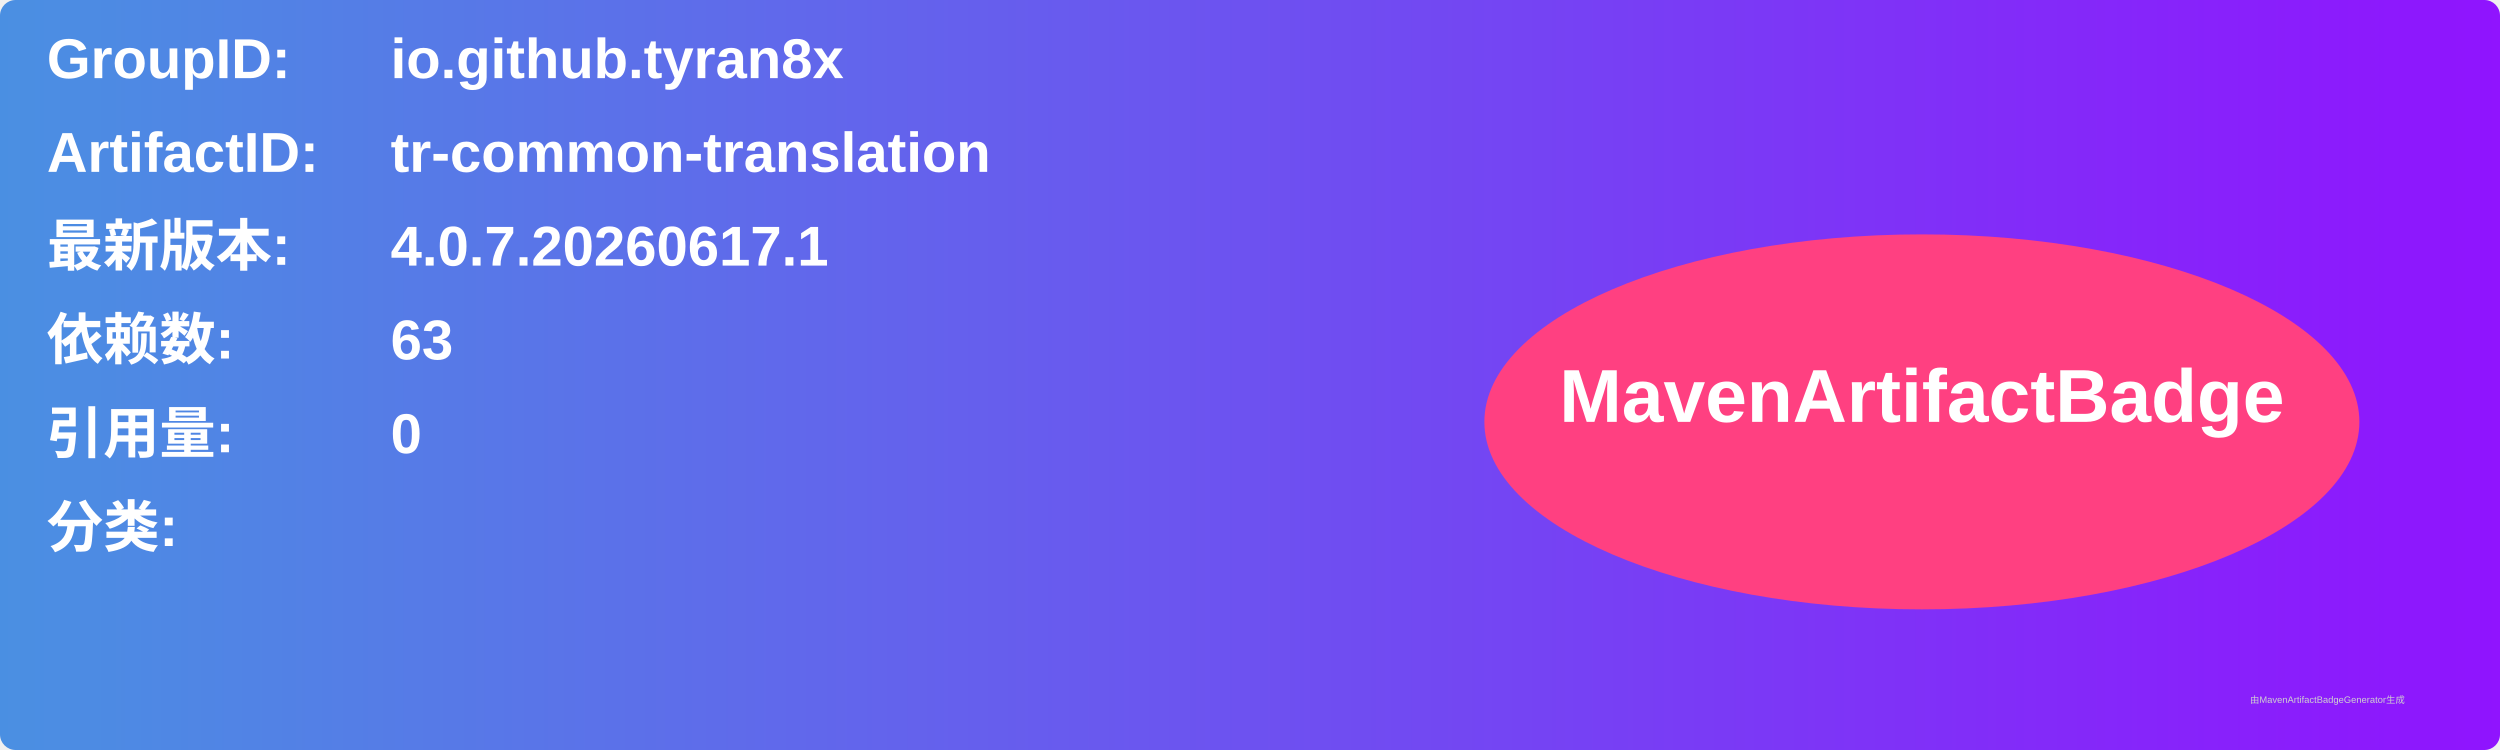
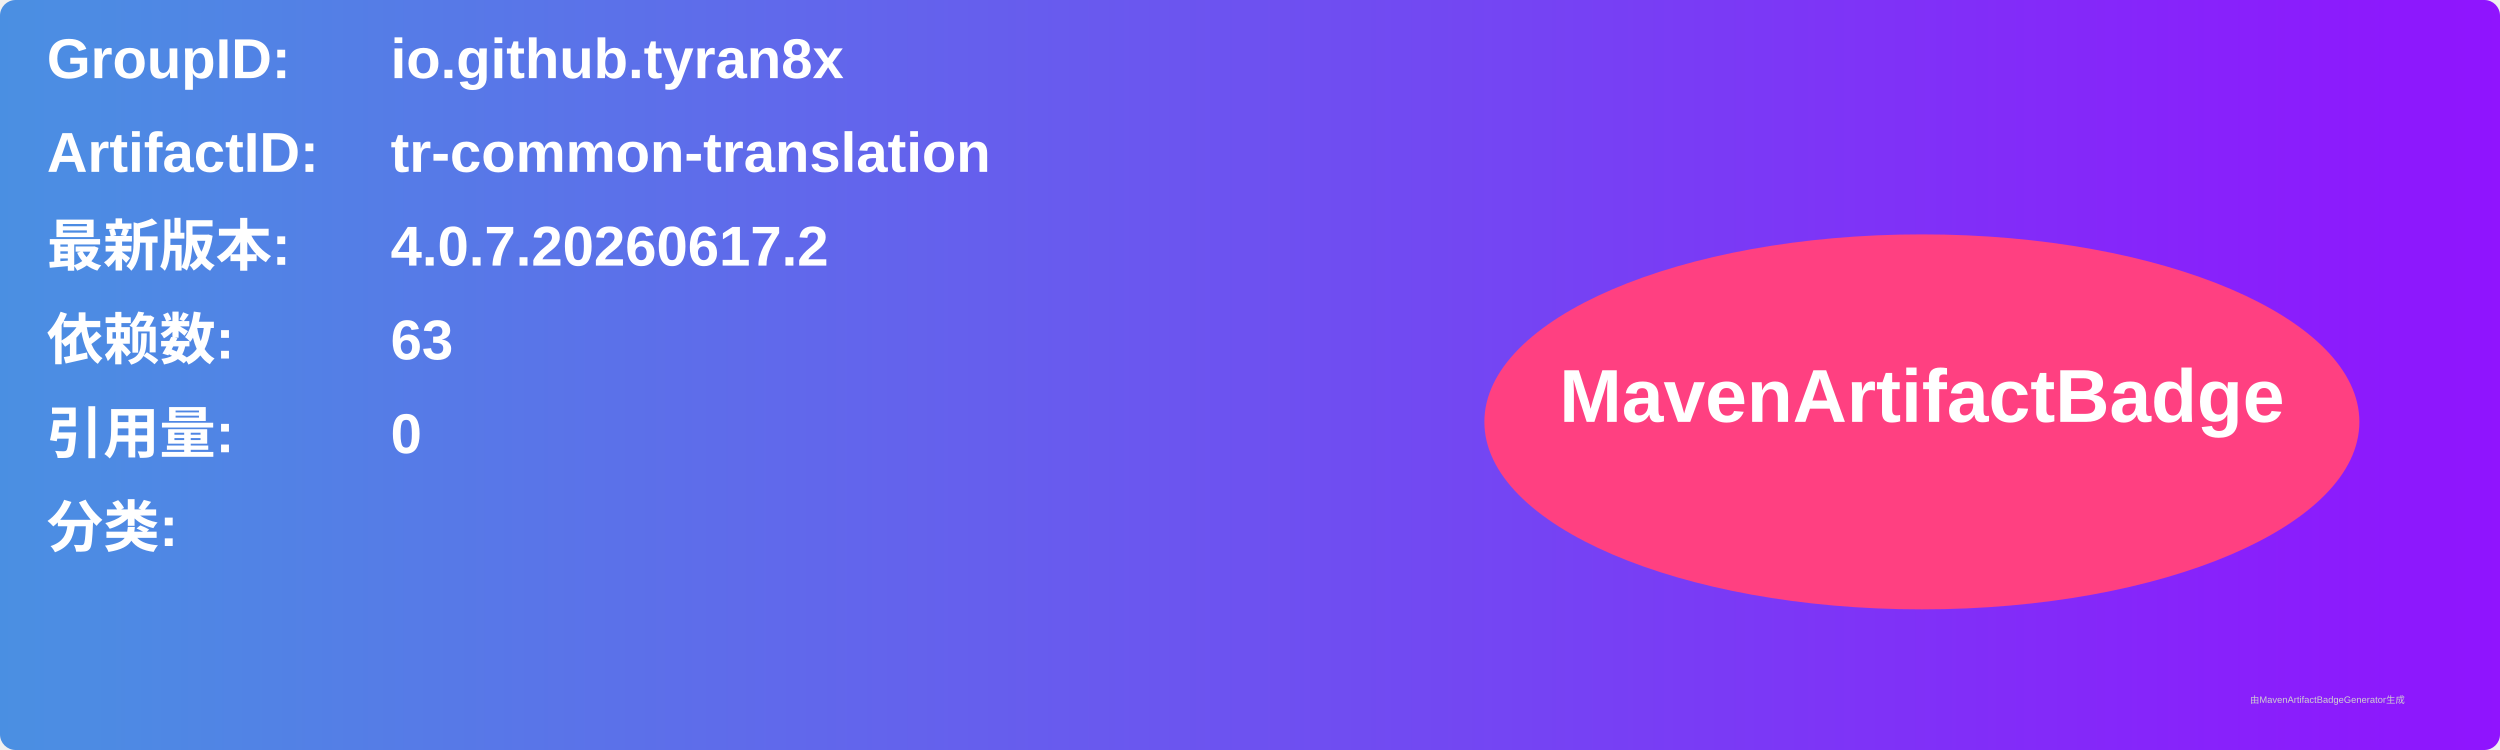
<svg xmlns="http://www.w3.org/2000/svg" width="800" height="240" viewBox="0 0 800 240">
  <linearGradient id="grad" x1="0%" y1="0%" x2="100%" y2="0%">
    <stop offset="0%" stop-color="#4a90e2" />
    <stop offset="100%" stop-color="#9013fe" />
  </linearGradient>
  <rect width="100%" height="100%" rx="5" ry="5" fill="url(#grad)" />
  <g transform="translate(15, 15)">
    <text x="0" y="10" font-family="Arial" font-size="18" fill="white" font-weight="bold" width="260">GroupID:</text>
    <text x="110" y="10" font-family="Arial" font-size="18" fill="white" font-weight="bold" width="460">io.github.tyran8x</text>
    <text x="0" y="40" font-family="Arial" font-size="18" fill="white" font-weight="bold" width="260">ArtifactID:</text>
    <text x="110" y="40" font-family="Arial" font-size="18" fill="white" font-weight="bold" width="460">tr-common-translation</text>
    <text x="0" y="70" font-family="Arial" font-size="18" fill="white" font-weight="bold">最新版本:</text>
    <text x="110" y="70" font-family="Arial" font-size="18" fill="white" font-weight="bold">
-       <tspan font-weight="bold">4.0.7.20260617.1</tspan>
+       <tspan font-weight="bold">4.0.7.20260617.2</tspan>
    </text>
    <text x="0" y="100" font-family="Arial" font-size="18" fill="white" font-weight="bold">依赖数: </text>
    <text x="110" y="100" font-family="Arial" font-size="18" fill="white">
      <tspan font-weight="bold">63</tspan>
    </text>
    <text x="0" y="130" font-family="Arial" font-size="18" fill="white" font-weight="bold">引用量: </text>
    <text x="110" y="130" font-family="Arial" font-size="18" fill="white">
      <tspan font-weight="bold">0</tspan>
    </text>
    <text x="0" y="160" font-family="Arial" font-size="18" fill="white" font-weight="bold">分类:</text>
    <text x="10" y="190" font-family="Arial" font-size="10" fill="white">
      <tspan font-weight="bold" />
    </text>
    <ellipse cx="600" cy="120" rx="140" ry="60" fill="#ff4081" />
    <text x="600" y="120" text-anchor="middle" font-family="Arial" font-size="24" fill="white" font-weight="bold">MavenArtifactBadge</text>
  </g>
  <text x="720" y="225" font-family="Arial" font-size="3" fill="#d0d0d0">由MavenArtifactBadgeGenerator生成</text>
</svg>
